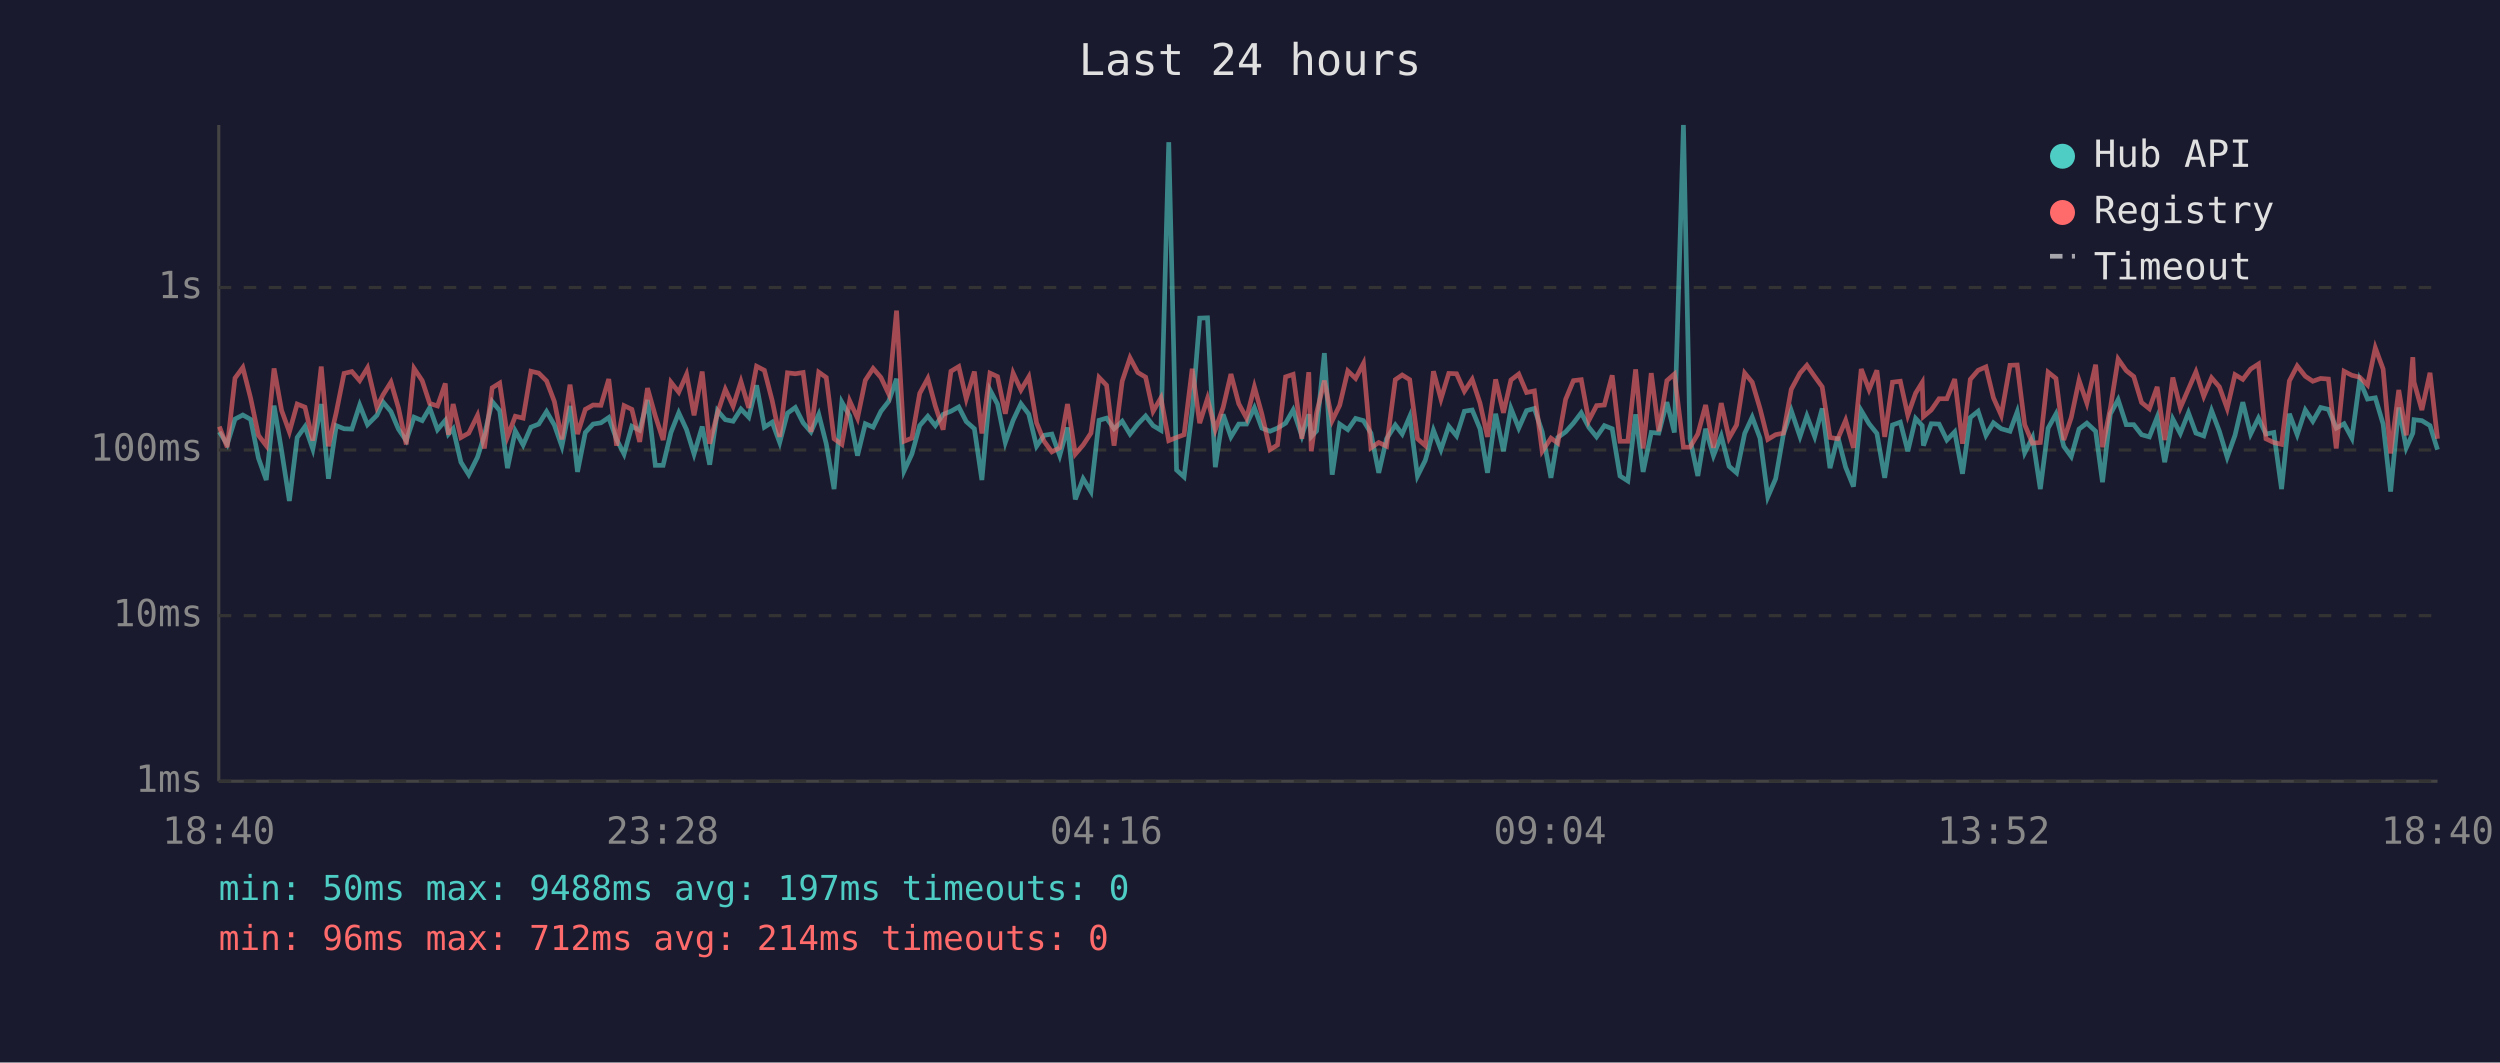
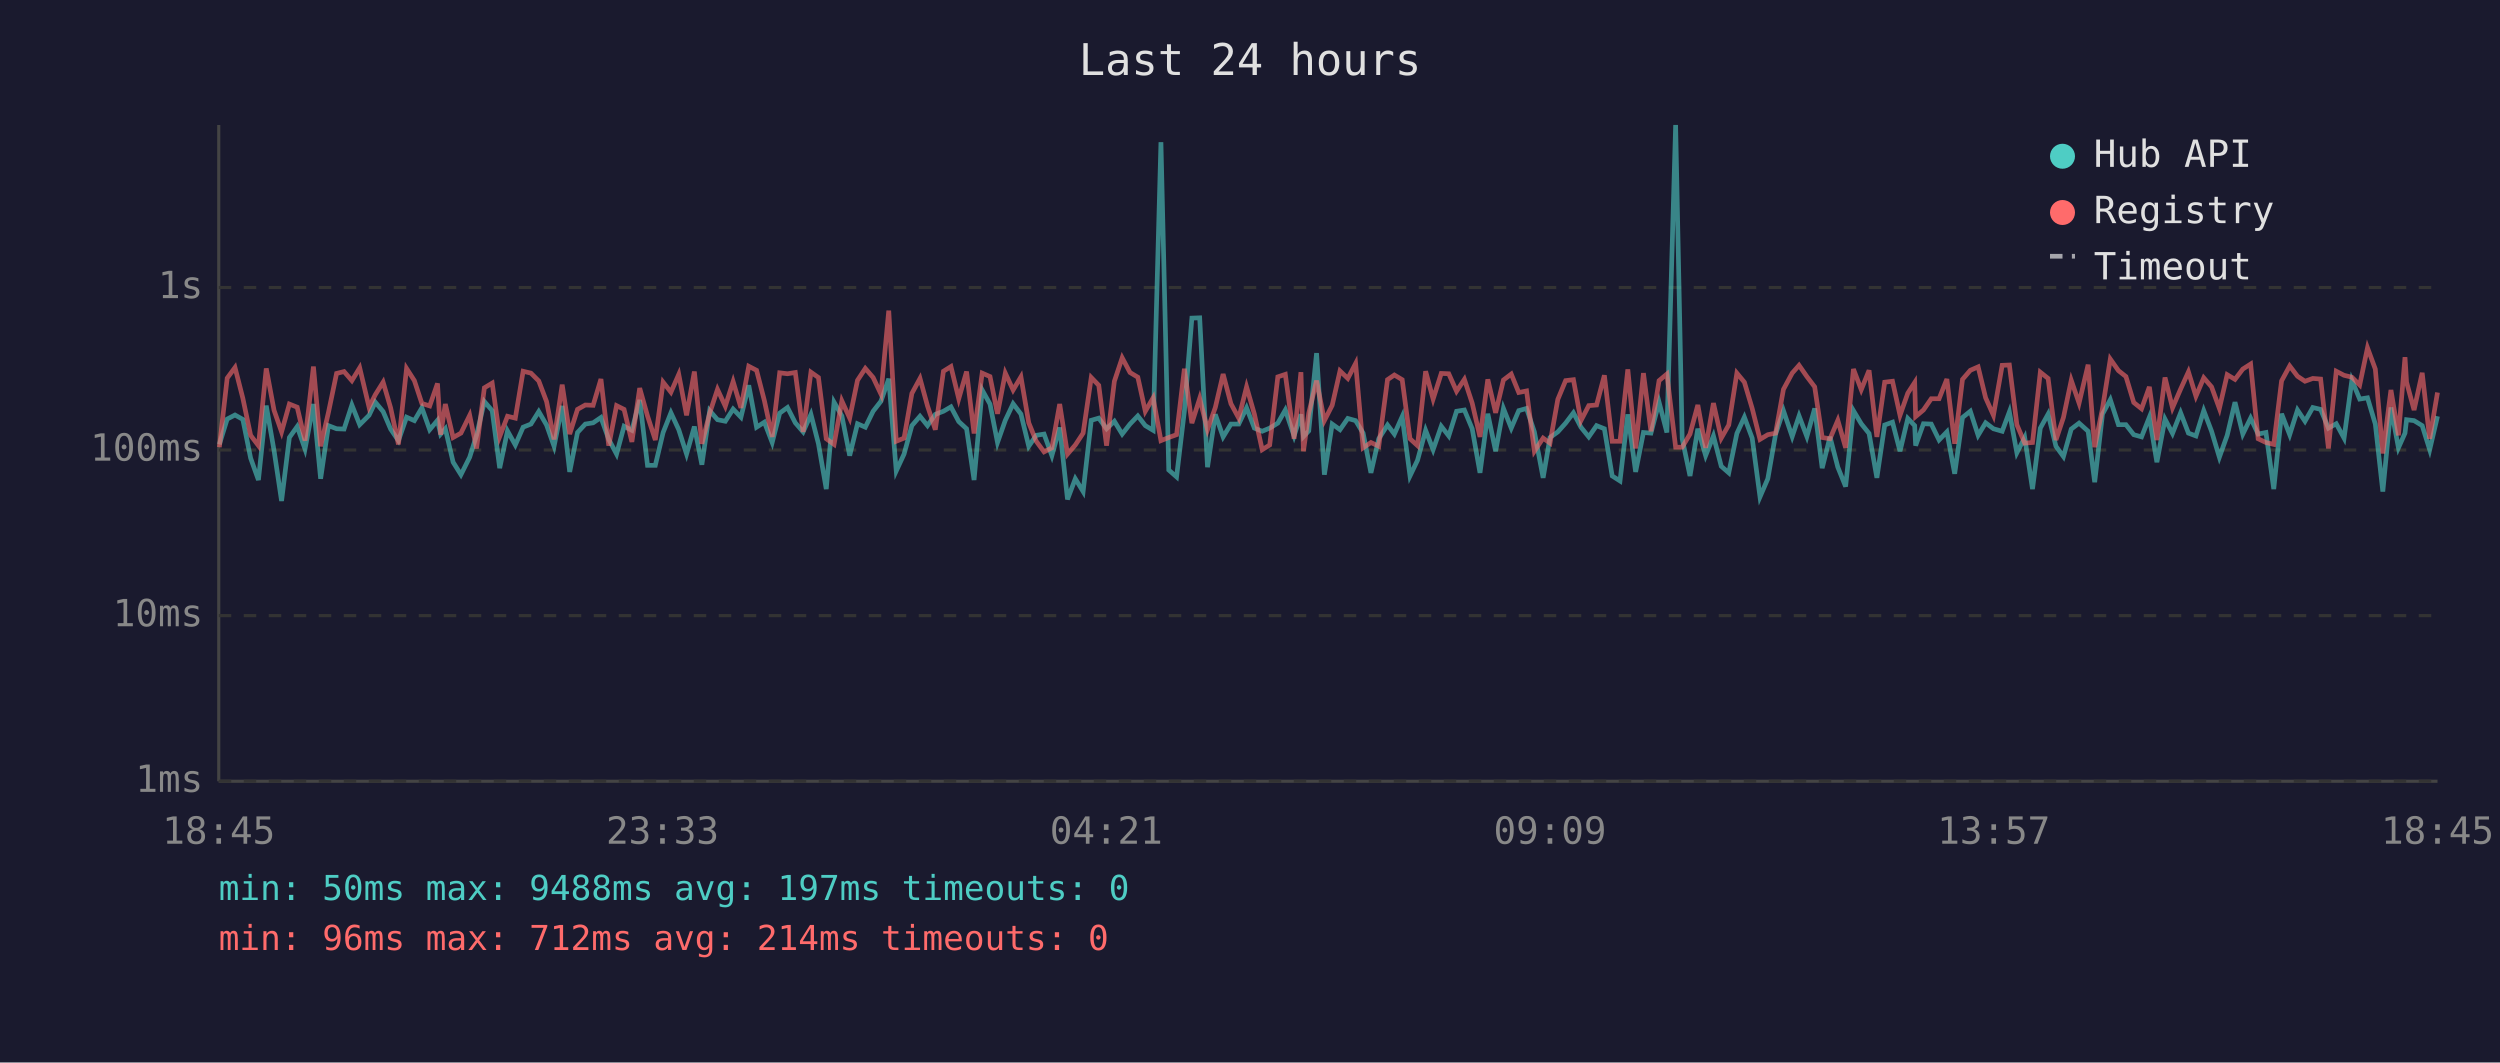
<svg xmlns="http://www.w3.org/2000/svg" viewBox="0 0 800 340" font-family="monospace" font-size="12">
  <rect width="800" height="340" fill="#1a1a2e" />
  <text x="400" y="24" fill="#e0e0e0" font-size="14" text-anchor="middle">Last 24 hours</text>
  <line x1="70" y1="40" x2="70" y2="250" stroke="#444" stroke-width="1" />
  <line x1="70" y1="250" x2="780" y2="250" stroke="#444" stroke-width="1" />
  <line x1="70" y1="250" x2="780" y2="250" stroke="#333" stroke-width="1" stroke-dasharray="4" />
  <text x="65" y="250" fill="#888" text-anchor="end" dominant-baseline="middle">1ms</text>
  <line x1="70" y1="197" x2="780" y2="197" stroke="#333" stroke-width="1" stroke-dasharray="4" />
  <text x="65" y="197" fill="#888" text-anchor="end" dominant-baseline="middle">10ms</text>
  <line x1="70" y1="144" x2="780" y2="144" stroke="#333" stroke-width="1" stroke-dasharray="4" />
  <text x="65" y="144" fill="#888" text-anchor="end" dominant-baseline="middle">100ms</text>
  <line x1="70" y1="92" x2="780" y2="92" stroke="#333" stroke-width="1" stroke-dasharray="4" />
  <text x="65" y="92" fill="#888" text-anchor="end" dominant-baseline="middle">1s</text>
-   <text x="70" y="270" fill="#888" text-anchor="middle">18:40</text>
-   <text x="212" y="270" fill="#888" text-anchor="middle">23:28</text>
-   <text x="354" y="270" fill="#888" text-anchor="middle">04:16</text>
-   <text x="496" y="270" fill="#888" text-anchor="middle">09:04</text>
-   <text x="638" y="270" fill="#888" text-anchor="middle">13:52</text>
-   <text x="780" y="270" fill="#888" text-anchor="middle">18:40</text>
-   <polyline points="70.2,138.2 72.7,142.2 75.2,134.1 77.7,132.8 80.2,134.2 82.7,146.6 85.2,153.6 87.7,129.8 90.1,144.2 92.6,160.3 95.1,140.0 97.6,136.5 100.1,143.7 102.8,129.3 105.1,153.2 107.6,136.2 110.1,137.2 112.6,137.3 115.1,129.6 117.6,135.9 120.6,132.9 122.6,128.7 125.1,131.7 127.5,137.3 130.0,141.0 132.5,133.5 135.1,134.6 137.5,130.5 140.0,137.5 142.5,134.5 143.5,138.9 145.0,137.2 147.5,147.9 150.0,151.9 152.8,146.3 155.0,139.3 157.5,128.5 159.9,131.4 162.4,149.8 164.9,137.9 167.4,142.4 169.9,136.7 172.4,135.7 174.9,131.7 177.4,136.0 179.8,142.8 182.4,129.9 184.8,151.0 187.3,138.4 189.8,135.7 192.3,135.3 194.8,133.6 197.3,140.6 199.7,145.3 202.2,136.4 204.7,137.7 207.2,128.0 209.7,148.9 212.2,148.9 214.7,138.4 217.2,132.1 219.7,137.5 222.1,145.3 224.7,136.5 227.1,148.7 229.6,131.4 232.1,134.3 234.6,134.8 237.1,130.9 239.6,133.5 242.1,123.3 244.6,136.7 247.1,135.1 249.5,141.6 252.0,132.2 254.5,130.4 257.0,135.3 259.5,138.2 262.0,132.6 264.4,142.0 266.9,156.5 269.4,128.7 271.9,133.1 274.4,145.8 276.9,135.6 279.4,136.7 281.9,131.6 284.4,128.4 286.9,121.2 289.3,150.7 291.8,145.3 294.3,136.2 296.9,133.2 299.3,136.2 301.8,132.6 304.3,131.6 306.8,130.2 309.2,134.9 311.8,137.2 314.2,153.6 316.8,124.8 319.2,129.3 321.7,141.6 324.2,134.5 326.7,129.2 329.2,132.5 331.7,142.8 334.1,139.3 336.6,138.9 339.1,145.8 341.6,136.8 344.1,159.8 346.6,153.2 349.1,157.3 351.7,134.5 354.1,133.8 356.5,137.2 359.1,134.8 361.6,138.9 364.1,135.7 366.6,133.1 369.0,136.2 371.5,137.7 374.0,45.5 376.5,150.4 378.9,152.6 381.5,131.6 383.9,101.8 386.4,101.7 388.9,149.5 391.4,132.6 393.9,139.8 396.4,135.7 398.9,135.7 401.4,130.5 403.8,137.0 406.4,138.0 408.8,137.0 411.4,135.4 413.8,131.2 416.6,139.5 418.8,132.6 419.6,139.7 421.3,137.9 423.8,113.0 426.3,151.9 428.7,135.7 431.3,137.5 433.8,133.9 436.3,134.6 438.7,138.6 441.2,151.3 443.7,140.4 446.5,136.0 448.7,138.9 451.1,133.3 453.6,152.3 456.1,147.3 458.7,137.7 461.1,143.9 463.6,136.4 466.1,139.5 468.6,131.6 471.1,131.2 473.6,137.2 476.0,151.3 478.6,132.4 481.1,144.4 483.5,130.7 486.0,137.0 488.5,131.4 491.0,130.7 493.5,138.2 496.3,152.9 498.5,140.0 501.0,138.2 503.5,135.4 506.0,132.1 508.4,136.7 510.9,139.8 513.4,136.2 515.9,137.2 518.4,152.3 520.9,153.9 523.4,132.6 525.8,151.0 528.4,138.4 530.8,138.6 533.4,128.7 535.8,138.4 538.7,40.0 540.8,140.4 543.3,152.3 545.8,137.2 548.3,145.8 550.8,139.5 553.3,149.2 555.7,151.3 558.3,138.7 560.7,133.5 563.2,140.2 565.7,159.0 568.2,153.2 570.7,138.9 573.2,131.4 576.0,139.7 578.2,133.1 580.7,139.7 583.1,130.7 585.6,149.8 588.1,139.8 590.6,149.5 593.1,155.7 595.6,131.4 598.1,135.6 600.6,138.7 603.1,152.9 605.6,136.0 608.1,135.1 610.5,144.4 613.0,133.9 615.1,136.2 615.5,142.6 618.0,135.6 620.5,135.7 623.0,140.8 625.5,138.2 628.0,151.6 630.5,133.6 633.0,131.6 635.5,139.3 637.9,135.3 640.4,137.2 643.2,138.0 645.5,131.8 647.9,144.9 650.4,140.0 652.9,156.5 655.4,137.0 657.9,132.5 660.4,142.8 662.8,146.1 665.3,137.3 667.8,135.4 670.6,138.0 672.8,154.3 675.3,132.5 677.8,127.9 680.4,135.9 682.8,135.9 685.3,139.1 687.8,139.8 690.3,133.5 692.7,147.9 695.3,134.1 697.7,138.7 700.3,132.1 702.7,138.6 705.2,139.5 707.7,131.4 710.2,138.0 712.7,146.3 715.2,139.3 717.7,128.7 720.2,138.9 722.7,133.8 725.1,138.9 727.6,138.4 730.1,156.5 732.6,132.4 735.1,139.1 737.7,131.2 740.1,134.8 742.6,130.4 745.1,131.0 747.6,137.0 750.1,135.6 752.6,140.2 755.1,121.7 757.6,127.7 760.1,127.3 762.6,135.7 765.0,157.3 767.6,130.4 770.0,143.3 772.1,138.6 772.5,134.3 775.0,134.6 777.6,136.2 780.0,143.9" fill="none" stroke="#4ecdc4" stroke-width="1.5" opacity="0.6" />
-   <polyline points="70.2,136.5 72.7,143.1 75.2,121.0 77.7,117.6 80.2,127.4 82.7,139.3 85.2,142.6 87.7,117.9 90.1,131.3 92.6,138.2 95.1,129.3 97.6,130.3 100.1,141.0 102.8,117.3 105.1,142.8 107.6,132.0 110.1,119.5 112.6,118.9 115.1,121.8 117.6,117.7 120.6,130.3 122.6,126.3 125.1,122.3 127.5,130.5 130.0,142.2 132.5,117.9 135.1,121.8 137.5,129.1 140.0,129.9 142.5,122.7 143.5,139.1 145.0,129.3 147.5,140.0 150.0,138.6 152.8,132.9 155.0,143.5 157.5,124.1 159.9,122.6 162.4,139.7 164.9,133.2 167.4,133.8 169.9,118.8 172.4,119.4 174.9,121.9 177.4,128.5 179.8,140.6 182.4,123.1 184.8,138.9 187.3,131.0 189.8,129.6 192.3,129.7 194.8,121.3 197.3,142.6 199.7,129.8 202.2,131.0 204.7,141.4 207.2,124.2 209.7,133.1 212.2,140.8 214.7,122.3 217.2,125.5 219.7,119.8 222.1,132.9 224.7,118.9 227.1,142.0 229.6,132.2 232.1,124.6 234.6,130.0 237.1,122.1 239.6,130.5 242.1,117.2 244.6,118.5 247.1,128.2 249.5,139.8 252.0,119.3 254.5,119.6 257.0,119.2 259.5,138.2 262.0,119.1 264.4,120.8 266.9,140.4 269.4,142.2 271.9,128.3 274.4,133.8 276.9,121.7 279.4,117.9 281.9,120.8 284.4,126.1 286.9,99.4 289.3,141.2 291.8,140.2 294.3,125.9 296.9,121.1 299.3,129.9 301.8,137.5 304.3,118.8 306.8,117.3 309.2,127.6 311.8,118.9 314.2,138.7 316.8,119.4 319.2,120.5 321.7,132.4 324.2,119.4 326.7,124.8 329.2,120.6 331.7,135.3 334.1,141.2 336.6,144.6 339.1,143.3 341.6,129.3 344.1,145.3 346.6,142.4 349.1,138.6 351.7,120.8 354.1,123.3 356.5,142.6 359.1,122.0 361.6,114.5 364.1,119.2 366.6,120.7 369.0,131.6 371.5,127.3 374.0,141.0 376.5,140.0 378.9,139.1 381.5,118.0 383.9,135.4 386.4,127.5 388.9,137.5 391.4,130.4 393.9,119.7 396.4,129.2 398.9,133.8 401.4,123.8 403.8,132.5 406.4,143.9 408.8,142.4 411.4,120.6 413.8,119.8 416.6,140.4 418.8,119.1 419.6,144.4 421.3,132.2 423.8,121.8 426.3,134.6 428.7,129.7 431.3,118.7 433.8,121.1 436.3,116.3 438.7,143.3 441.2,141.6 443.7,142.8 446.5,121.5 448.7,120.0 451.1,121.5 453.6,140.4 456.1,142.6 458.7,118.8 461.1,127.7 463.6,119.5 466.1,119.6 468.6,125.2 471.1,121.4 473.6,129.0 476.0,139.8 478.6,121.4 481.1,132.1 483.5,121.6 486.0,119.7 488.5,125.6 491.0,125.1 493.5,144.4 496.3,140.2 498.5,141.8 501.0,127.8 503.5,121.8 506.0,121.5 508.4,134.6 510.9,129.8 513.4,129.6 515.9,120.1 518.4,141.2 520.9,141.2 523.4,118.2 525.8,143.5 528.4,119.4 530.8,138.0 533.4,121.8 535.8,119.7 538.7,143.1 540.8,143.1 543.3,138.9 545.8,129.6 548.3,143.3 550.8,129.0 553.3,140.2 555.7,136.0 558.3,119.4 560.7,122.3 563.2,130.7 565.7,140.6 568.2,139.1 570.7,138.6 573.2,124.6 576.0,119.4 578.2,116.9 580.7,120.5 583.1,123.8 585.6,140.0 588.1,140.4 590.6,134.5 593.1,143.3 595.6,118.1 598.1,124.7 600.6,118.5 603.1,139.8 605.6,122.3 608.1,122.0 610.5,132.9 613.0,125.8 615.1,122.4 615.5,133.3 618.0,131.2 620.5,127.6 623.0,127.6 625.5,121.3 628.0,142.0 630.5,121.4 633.0,118.5 635.5,117.4 637.9,127.3 640.4,132.9 643.2,116.9 645.5,116.8 647.9,135.9 650.4,141.8 652.9,141.6 655.4,119.1 657.9,121.1 660.4,140.8 662.8,133.6 665.3,121.7 667.8,129.0 670.6,116.7 672.8,143.1 675.3,130.7 677.8,114.9 680.4,118.6 682.8,120.5 685.3,128.8 687.8,130.8 690.3,123.8 692.7,140.8 695.3,120.8 697.7,130.5 700.3,124.5 702.7,119.0 705.2,126.8 707.7,120.9 710.2,123.8 712.7,130.7 715.2,119.9 717.7,121.4 720.2,118.1 722.7,116.5 725.1,140.4 727.6,141.6 730.1,142.2 732.6,121.9 735.1,117.1 737.7,120.4 740.1,122.0 742.6,121.1 745.1,121.3 747.6,143.5 750.1,118.8 752.6,120.1 755.1,120.7 757.6,123.2 760.1,111.3 762.6,118.1 765.0,145.1 767.6,124.8 770.0,139.3 772.1,114.3 772.5,122.3 775.0,131.2 777.6,119.3 780.0,140.4" fill="none" stroke="#ff6b6b" stroke-width="1.5" opacity="0.6" />
+   <text x="70" y="270" fill="#888" text-anchor="middle">18:45</text>
+   <text x="212" y="270" fill="#888" text-anchor="middle">23:33</text>
+   <text x="354" y="270" fill="#888" text-anchor="middle">04:21</text>
+   <text x="496" y="270" fill="#888" text-anchor="middle">09:09</text>
+   <text x="638" y="270" fill="#888" text-anchor="middle">13:57</text>
+   <text x="780" y="270" fill="#888" text-anchor="middle">18:45</text>
+   <polyline points="70.2,142.2 72.7,134.1 75.2,132.8 77.7,134.2 80.2,146.6 82.7,153.6 85.2,129.8 87.7,144.2 90.1,160.3 92.6,140.0 95.1,136.5 97.6,143.7 100.3,129.3 102.6,153.2 105.1,136.2 107.7,137.2 110.1,137.3 112.6,129.6 115.1,135.9 118.1,132.9 120.1,128.7 122.6,131.7 125.0,137.3 127.5,141.0 130.1,133.5 132.6,134.6 135.0,130.5 137.5,137.5 140.0,134.5 141.0,138.9 142.5,137.2 145.0,147.9 147.5,151.9 150.3,146.3 152.5,139.3 155.0,128.5 157.5,131.4 159.9,149.8 162.4,137.9 164.9,142.4 167.4,136.7 169.9,135.7 172.4,131.7 174.9,136.0 177.3,142.8 179.9,129.9 182.3,151.0 184.8,138.4 187.3,135.7 189.8,135.3 192.3,133.6 194.8,140.6 197.3,145.3 199.7,136.4 202.2,137.7 204.7,128.0 207.2,148.9 209.7,148.9 212.2,138.4 214.7,132.1 217.2,137.5 219.7,145.3 222.2,136.5 224.6,148.7 227.1,131.4 229.6,134.3 232.1,134.8 234.6,130.9 237.1,133.5 239.6,123.3 242.1,136.7 244.6,135.1 247.1,141.6 249.5,132.2 252.0,130.4 254.5,135.3 257.0,138.2 259.5,132.6 261.9,142.0 264.4,156.5 266.9,128.7 269.4,133.1 271.9,145.8 274.4,135.6 276.9,136.7 279.4,131.6 281.9,128.4 284.4,121.2 286.8,150.7 289.3,145.3 291.8,136.2 294.4,133.2 296.8,136.2 299.3,132.6 301.9,131.6 304.3,130.2 306.8,134.9 309.3,137.2 311.7,153.6 314.3,124.8 316.8,129.3 319.2,141.6 321.7,134.5 324.2,129.2 326.7,132.5 329.2,142.8 331.6,139.3 334.1,138.9 336.6,145.8 339.1,136.8 341.6,159.8 344.1,153.2 346.6,157.3 349.2,134.5 351.6,133.8 354.1,137.2 356.6,134.8 359.1,138.9 361.6,135.7 364.1,133.1 366.5,136.2 369.0,137.7 371.5,45.5 374.0,150.4 376.5,152.6 379.0,131.6 381.4,101.8 383.9,101.7 386.4,149.5 388.9,132.6 391.4,139.8 393.9,135.7 396.4,135.7 398.9,130.5 401.4,137.0 403.9,138.0 406.3,137.0 408.9,135.4 411.3,131.2 414.1,139.5 416.3,132.6 417.1,139.7 418.8,137.9 421.3,113.0 423.8,151.9 426.3,135.7 428.8,137.5 431.3,133.9 433.8,134.6 436.2,138.6 438.7,151.3 441.2,140.4 444.0,136.0 446.2,138.9 448.7,133.3 451.2,152.3 453.6,147.3 456.2,137.7 458.6,143.9 461.2,136.4 463.6,139.5 466.1,131.6 468.6,131.2 471.1,137.2 473.6,151.3 476.1,132.4 478.6,144.4 481.1,130.7 483.6,137.0 486.0,131.4 488.5,130.7 491.0,138.2 493.8,152.9 496.0,140.0 498.5,138.2 501.0,135.4 503.5,132.1 505.9,136.7 508.4,139.8 510.9,136.2 513.4,137.2 515.9,152.3 518.4,153.9 520.9,132.6 523.4,151.0 525.9,138.4 528.3,138.6 530.9,128.7 533.4,138.4 536.2,40.0 538.3,140.4 540.8,152.3 543.3,137.2 545.8,145.8 548.3,139.5 550.8,149.2 553.2,151.3 555.8,138.7 558.2,133.5 560.7,140.2 563.2,159.0 565.7,153.2 568.2,138.9 570.7,131.4 573.5,139.7 575.7,133.1 578.2,139.7 580.7,130.7 583.1,149.8 585.6,139.8 588.1,149.5 590.6,155.7 593.1,131.4 595.6,135.6 598.1,138.7 600.6,152.9 603.1,136.0 605.6,135.1 608.0,144.4 610.5,133.9 612.7,136.2 613.0,142.6 615.5,135.6 618.0,135.7 620.5,140.8 623.0,138.2 625.5,151.6 628.0,133.6 630.5,131.6 633.0,139.3 635.4,135.3 637.9,137.2 640.7,138.0 643.0,131.8 645.4,144.9 647.9,140.0 650.4,156.5 652.9,137.0 655.4,132.5 657.9,142.8 660.3,146.1 662.8,137.3 665.3,135.4 668.2,138.0 670.3,154.3 672.8,132.5 675.3,127.9 677.9,135.9 680.3,135.9 682.8,139.1 685.3,139.8 687.8,133.5 690.2,147.9 692.8,134.1 695.2,138.7 697.8,132.1 700.3,138.6 702.7,139.5 705.2,131.4 707.7,138.0 710.2,146.3 712.7,139.3 715.2,128.7 717.7,138.9 720.2,133.8 722.6,138.9 725.1,138.4 727.6,156.5 730.1,132.4 732.7,139.1 735.2,131.2 737.6,134.8 740.1,130.4 742.6,131.0 745.1,137.0 747.6,135.6 750.1,140.2 752.6,121.7 755.1,127.7 757.6,127.3 760.1,135.7 762.5,157.3 765.1,130.4 767.5,143.3 769.6,138.6 770.1,134.3 772.5,134.6 775.1,136.2 777.5,143.9 780.0,133.2" fill="none" stroke="#4ecdc4" stroke-width="1.5" opacity="0.6" />
+   <polyline points="70.2,143.1 72.7,121.0 75.2,117.6 77.7,127.4 80.2,139.3 82.7,142.6 85.2,117.9 87.7,131.3 90.1,138.2 92.6,129.3 95.1,130.3 97.6,141.0 100.3,117.3 102.6,142.8 105.1,132.0 107.7,119.5 110.1,118.9 112.6,121.8 115.1,117.7 118.1,130.3 120.1,126.3 122.6,122.3 125.0,130.5 127.5,142.2 130.1,117.9 132.6,121.8 135.0,129.1 137.5,129.9 140.0,122.7 141.0,139.1 142.5,129.3 145.0,140.0 147.5,138.6 150.3,132.9 152.5,143.5 155.0,124.1 157.5,122.6 159.9,139.7 162.4,133.2 164.9,133.8 167.4,118.8 169.9,119.4 172.4,121.9 174.9,128.5 177.3,140.6 179.9,123.1 182.3,138.9 184.8,131.0 187.3,129.6 189.8,129.7 192.3,121.3 194.8,142.6 197.3,129.8 199.7,131.0 202.2,141.4 204.7,124.2 207.2,133.1 209.7,140.8 212.2,122.3 214.7,125.5 217.2,119.8 219.7,132.9 222.2,118.9 224.6,142.0 227.1,132.2 229.6,124.6 232.1,130.0 234.6,122.1 237.1,130.5 239.6,117.2 242.1,118.5 244.6,128.2 247.1,139.8 249.5,119.3 252.0,119.6 254.5,119.2 257.0,138.2 259.5,119.1 261.9,120.8 264.4,140.4 266.9,142.2 269.4,128.3 271.9,133.8 274.4,121.7 276.9,117.9 279.4,120.8 281.9,126.1 284.4,99.4 286.8,141.2 289.3,140.2 291.8,125.9 294.4,121.1 296.8,129.9 299.3,137.5 301.9,118.8 304.3,117.3 306.8,127.6 309.3,118.9 311.7,138.7 314.3,119.4 316.8,120.5 319.2,132.4 321.7,119.4 324.2,124.8 326.7,120.6 329.2,135.3 331.6,141.2 334.1,144.6 336.6,143.3 339.1,129.3 341.6,145.3 344.1,142.4 346.6,138.6 349.2,120.8 351.6,123.3 354.1,142.6 356.6,122.0 359.1,114.5 361.6,119.2 364.1,120.7 366.5,131.6 369.0,127.3 371.5,141.0 374.0,140.0 376.5,139.1 379.0,118.0 381.4,135.4 383.9,127.5 386.4,137.5 388.9,130.4 391.4,119.7 393.9,129.2 396.4,133.8 398.9,123.8 401.4,132.5 403.9,143.9 406.3,142.4 408.9,120.6 411.3,119.8 414.1,140.4 416.3,119.1 417.1,144.4 418.8,132.2 421.3,121.8 423.8,134.6 426.3,129.7 428.8,118.7 431.3,121.1 433.8,116.3 436.2,143.3 438.7,141.6 441.2,142.8 444.0,121.5 446.2,120.0 448.7,121.5 451.2,140.4 453.6,142.6 456.2,118.8 458.6,127.7 461.2,119.5 463.6,119.6 466.1,125.2 468.6,121.4 471.1,129.0 473.6,139.8 476.1,121.4 478.6,132.1 481.1,121.6 483.6,119.7 486.0,125.6 488.5,125.1 491.0,144.4 493.8,140.2 496.0,141.8 498.5,127.8 501.0,121.8 503.5,121.5 505.9,134.6 508.4,129.8 510.9,129.6 513.4,120.1 515.9,141.2 518.4,141.2 520.9,118.2 523.4,143.5 525.9,119.4 528.3,138.0 530.9,121.8 533.4,119.7 536.2,143.1 538.3,143.1 540.8,138.9 543.3,129.6 545.8,143.3 548.3,129.0 550.8,140.2 553.2,136.0 555.8,119.4 558.2,122.3 560.7,130.7 563.2,140.6 565.7,139.1 568.2,138.6 570.7,124.6 573.5,119.4 575.7,116.9 578.2,120.5 580.7,123.8 583.1,140.0 585.6,140.4 588.1,134.5 590.6,143.3 593.1,118.1 595.6,124.7 598.1,118.5 600.6,139.8 603.1,122.3 605.6,122.0 608.0,132.9 610.5,125.8 612.7,122.4 613.0,133.3 615.5,131.2 618.0,127.6 620.5,127.6 623.0,121.3 625.5,142.0 628.0,121.4 630.5,118.5 633.0,117.4 635.4,127.3 637.9,132.9 640.7,116.9 643.0,116.8 645.4,135.9 647.9,141.8 650.4,141.6 652.9,119.1 655.4,121.1 657.9,140.8 660.3,133.6 662.8,121.7 665.3,129.0 668.2,116.7 670.3,143.1 672.8,130.7 675.3,114.9 677.9,118.6 680.3,120.5 682.8,128.8 685.3,130.8 687.8,123.8 690.2,140.8 692.8,120.8 695.2,130.5 697.8,124.5 700.3,119.0 702.7,126.8 705.2,120.9 707.7,123.8 710.2,130.7 712.7,119.9 715.2,121.4 717.7,118.1 720.2,116.5 722.6,140.4 725.1,141.6 727.6,142.2 730.1,121.9 732.7,117.1 735.2,120.4 737.6,122.0 740.1,121.1 742.6,121.3 745.1,143.5 747.6,118.8 750.1,120.1 752.6,120.7 755.1,123.2 757.6,111.3 760.1,118.1 762.5,145.1 765.1,124.8 767.5,139.3 769.6,114.3 770.1,122.3 772.5,131.2 775.1,119.3 777.5,140.4 780.0,125.6" fill="none" stroke="#ff6b6b" stroke-width="1.5" opacity="0.6" />
  <circle cx="660" cy="50" r="4" fill="#4ecdc4" />
  <text x="670" y="50" fill="#e0e0e0" dominant-baseline="middle">Hub API</text>
  <circle cx="660" cy="68" r="4" fill="#ff6b6b" />
  <text x="670" y="68" fill="#e0e0e0" dominant-baseline="middle">Registry</text>
  <line x1="656" y1="82" x2="664" y2="82" stroke="#e0e0e0" stroke-width="1.5" stroke-dasharray="4,3" opacity="0.7" />
  <text x="670" y="86" fill="#e0e0e0" dominant-baseline="middle">Timeout</text>
  <text x="70" y="288" fill="#4ecdc4" font-size="11">min: 50ms  max: 9488ms  avg: 197ms  timeouts: 0</text>
  <text x="70" y="304" fill="#ff6b6b" font-size="11">min: 96ms  max: 712ms  avg: 214ms  timeouts: 0</text>
</svg>
